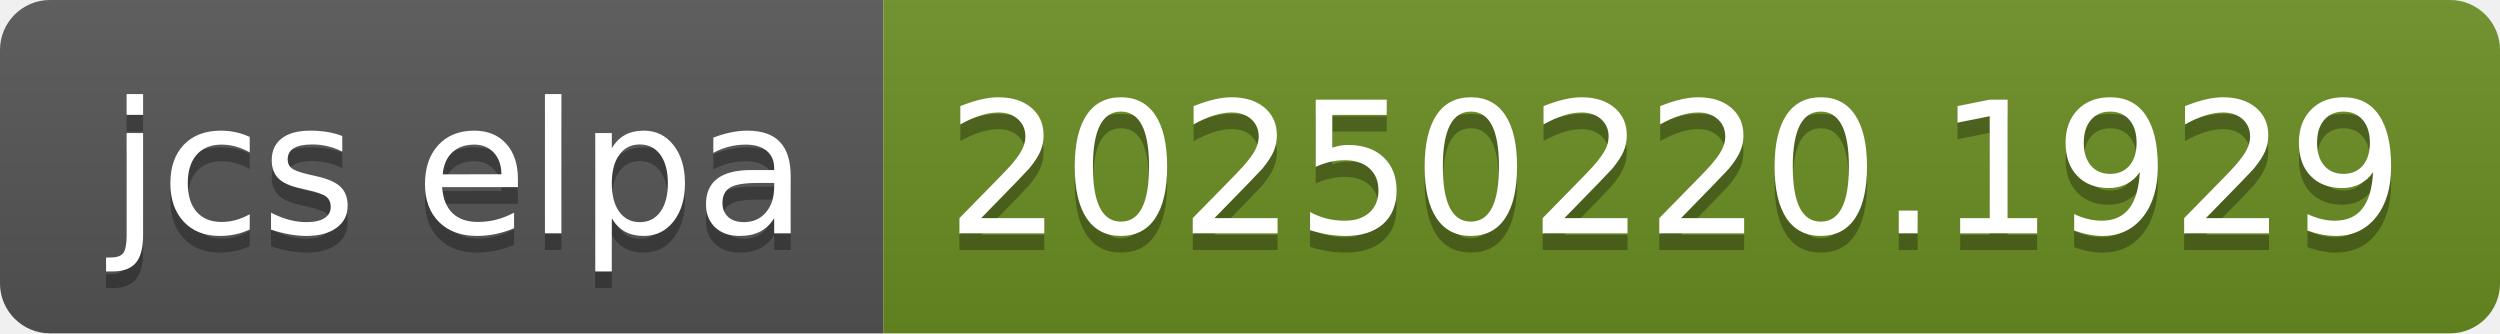
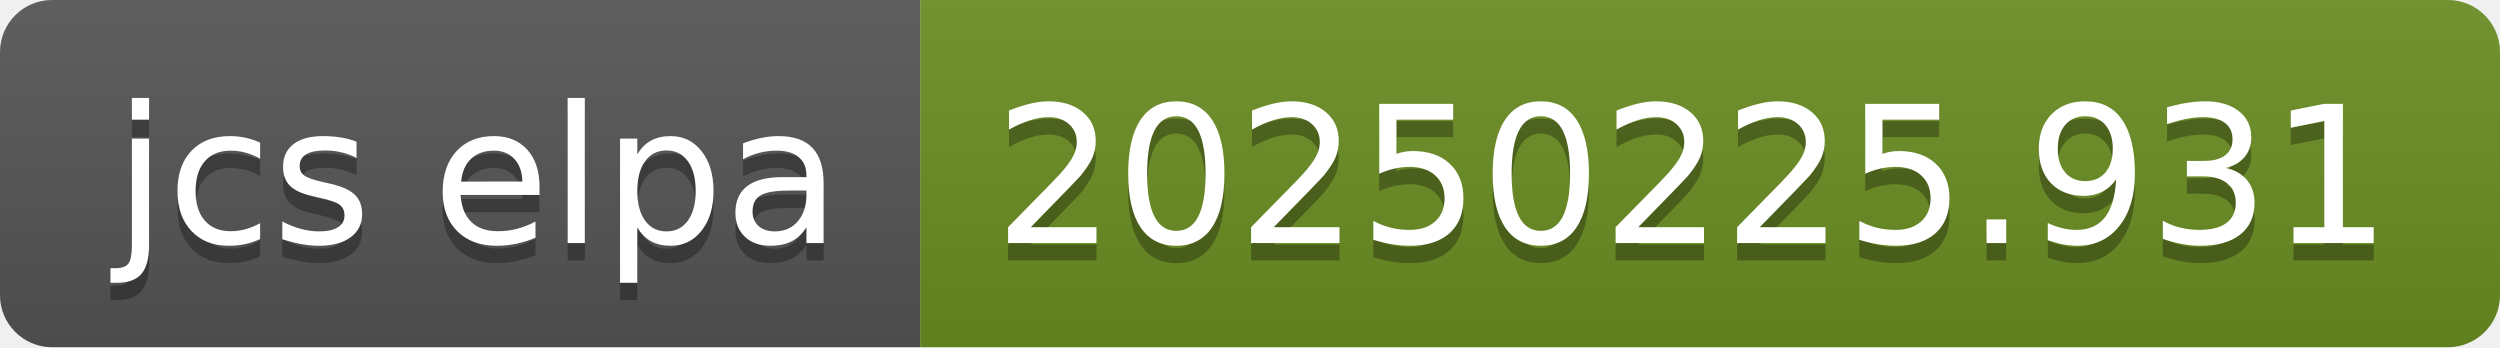
- <svg xmlns="http://www.w3.org/2000/svg" width="150" height="20" role="img" aria-label="jcs elpa: 20250220.1929">
+ <svg xmlns="http://www.w3.org/2000/svg" width="144" height="20" role="img" aria-label="jcs elpa: 20250225.931">
  <linearGradient id="s" x2="0" y2="100%">
    <stop offset="0" stop-color="#bbb" stop-opacity=".1" />
    <stop offset="1" stop-opacity=".1" />
  </linearGradient>
  <clipPath id="r">
-     <rect width="150" height="20" rx="3" fill="#fff" />
+     <rect width="144" height="20" rx="3" fill="#fff" />
  </clipPath>
  <g clip-path="url(#r)">
    <rect width="53" height="20" fill="#555" />
-     <rect x="53" width="97" height="20" fill="#6b8e23" />
-     <rect width="150" height="20" fill="url(#s)" />
+     <rect x="53" width="91" height="20" fill="#6b8e23" />
+     <rect width="144" height="20" fill="url(#s)" />
  </g>
  <g fill="#fff" text-anchor="middle" font-family="Verdana,Geneva,DejaVu Sans,sans-serif" text-rendering="geometricPrecision" font-size="110">
    <text aria-hidden="true" x="275" y="150" fill="#010101" fill-opacity=".3" transform="scale(.1)" textLength="430">jcs elpa</text>
    <text x="275" y="140" transform="scale(.1)" fill="#fff" textLength="430">jcs elpa</text>
-     <text aria-hidden="true" x="1005" y="150" fill="#010101" fill-opacity=".3" transform="scale(.1)" textLength="870">20250220.1929</text>
-     <text x="1005" y="140" transform="scale(.1)" fill="#fff" textLength="870">20250220.1929</text>
+     <text aria-hidden="true" x="975" y="150" fill="#010101" fill-opacity=".3" transform="scale(.1)" textLength="810">20250225.931</text>
+     <text x="975" y="140" transform="scale(.1)" fill="#fff" textLength="810">20250225.931</text>
  </g>
</svg>
